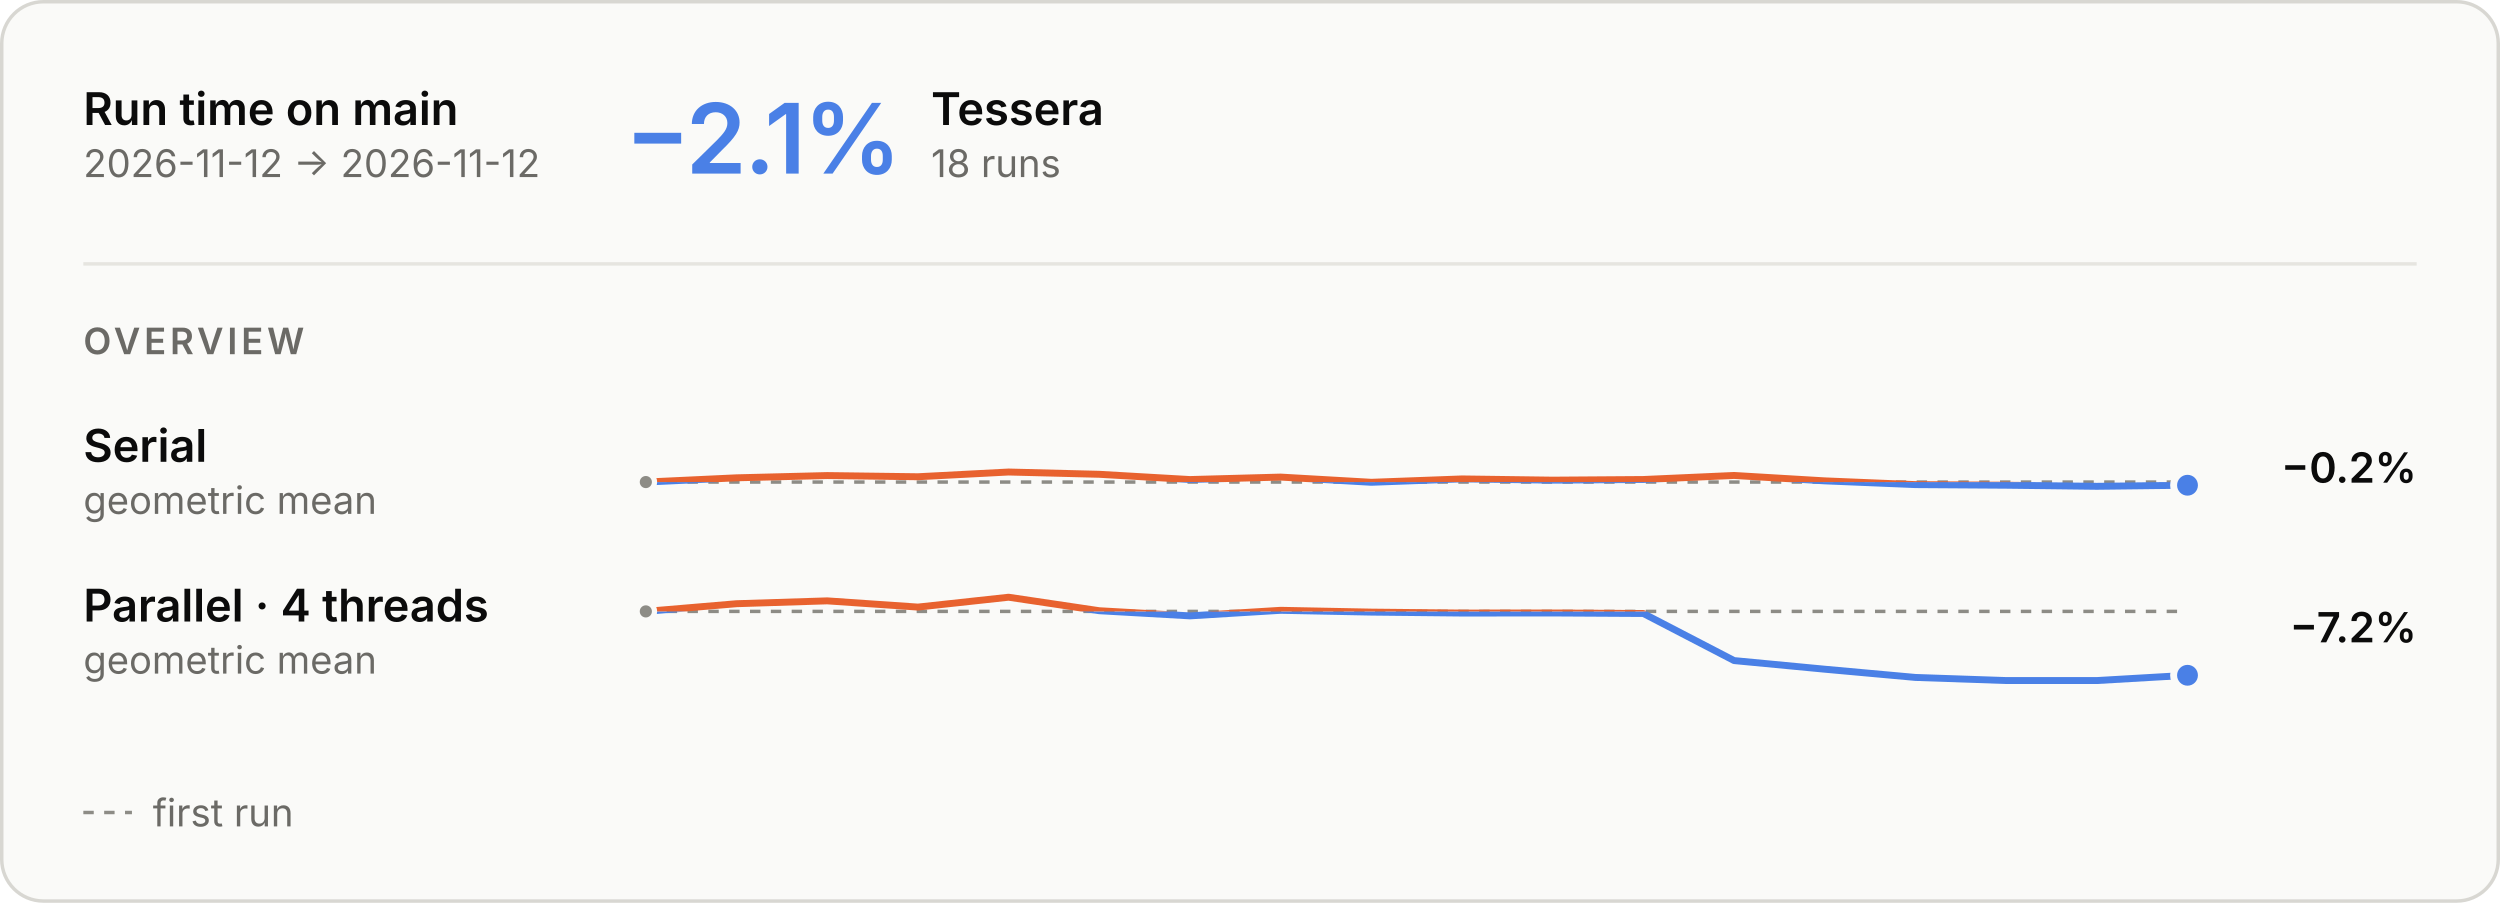
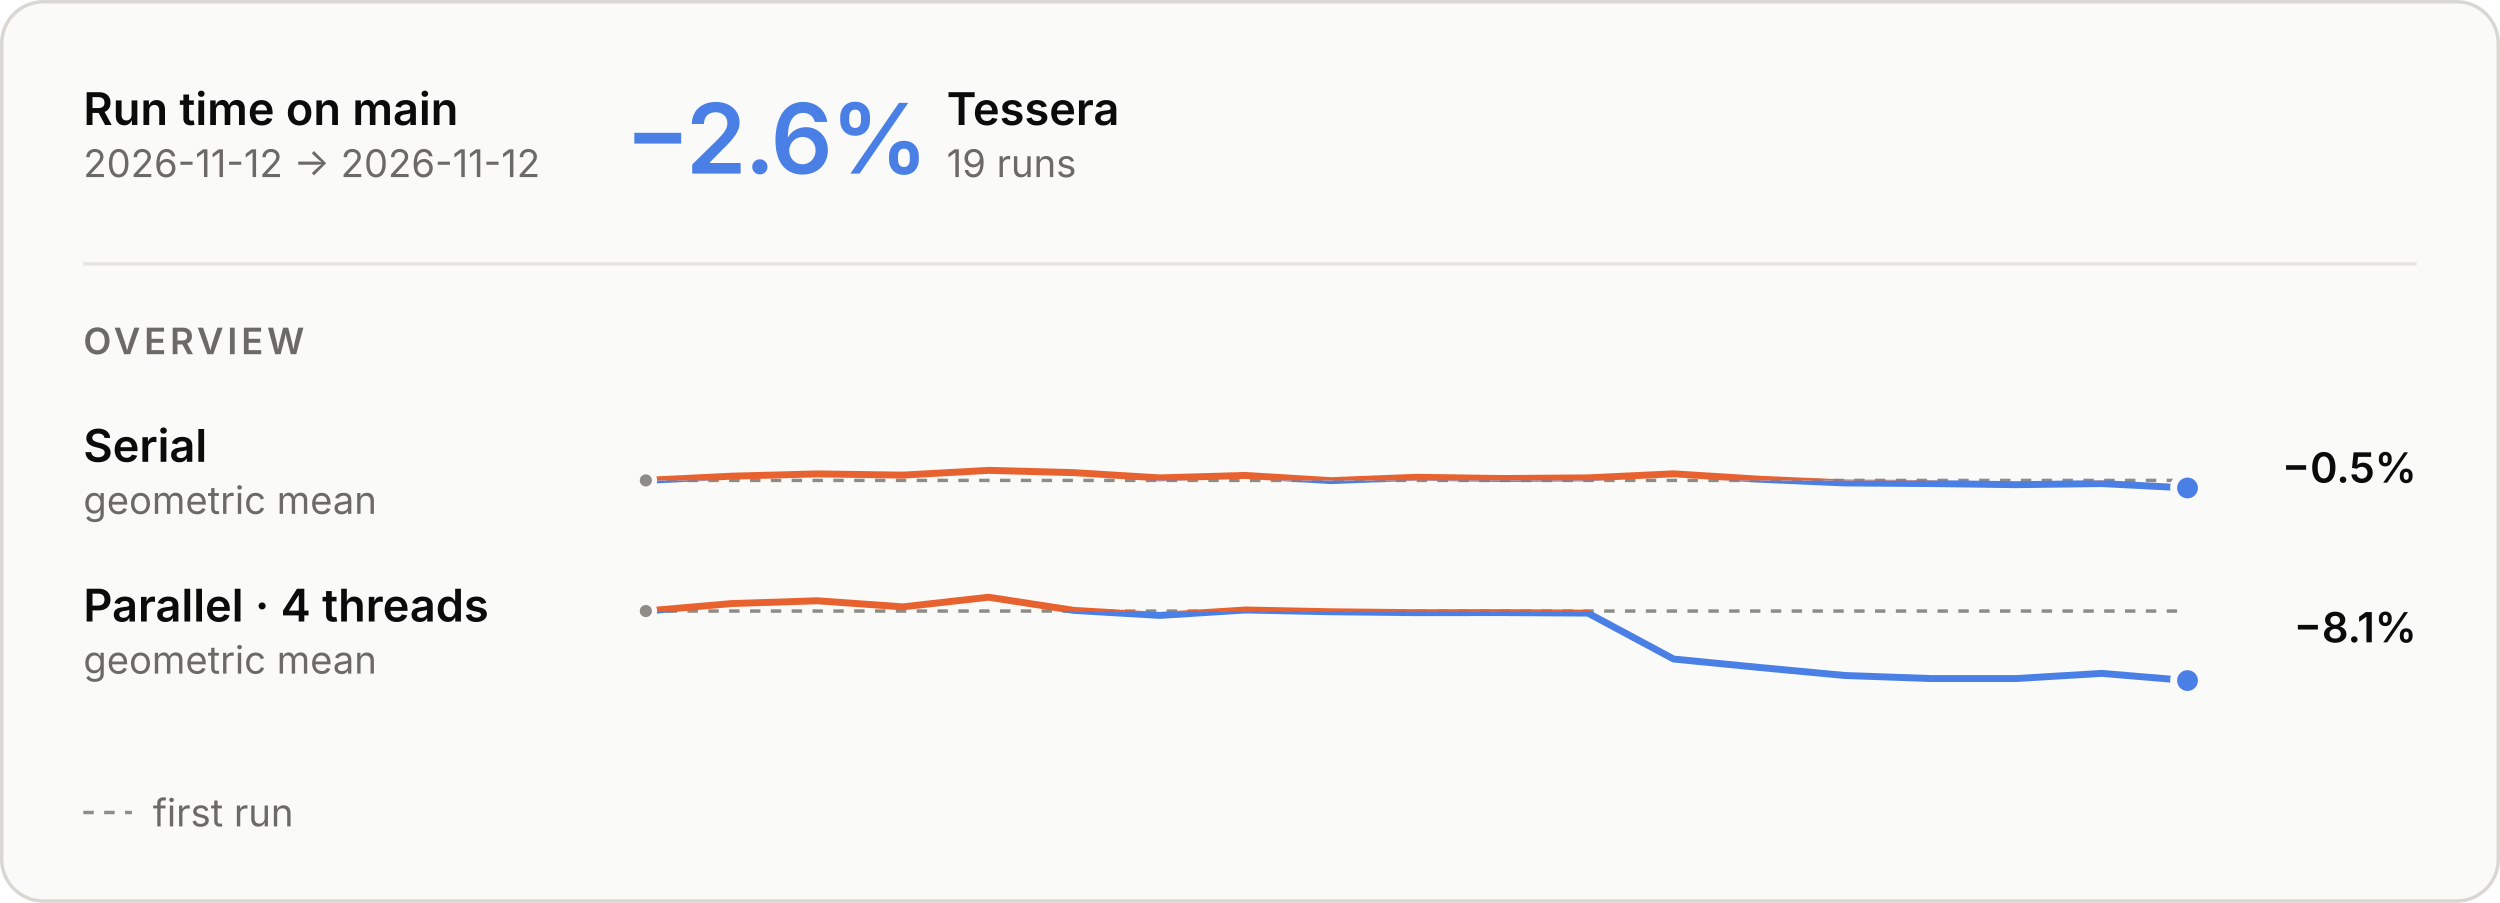
<svg xmlns="http://www.w3.org/2000/svg" aria-describedby="main-overview-description" aria-labelledby="main-overview-title" role="img" style="font-family:Inter, -apple-system, BlinkMacSystemFont, &quot;Segoe UI&quot;, Helvetica, Arial, sans-serif;font-size:13px;background:none" viewBox="0 0 720 260" height="260" width="720" text-anchor="middle" font-size="10" font-family="system-ui, sans-serif" fill="currentColor" class="benchmark-figure">
  <style>:where(.benchmark-figure) {
  --plot-background: white;
  display: block;
  height: auto;
  height: intrinsic;
  max-width: 100%;
}
:where(.benchmark-figure text),
:where(.benchmark-figure tspan) {
  white-space: pre;
}</style>
  <g class="figure-fill-panel figure-stroke-border" stroke="#d8d7d2" fill="#fafaf8" aria-label="rect">
    <rect rx="12" height="259" width="719" y="0.5" x="0.5" />
  </g>
  <style>
    .benchmark-figure { font-feature-settings: "tnum", "cv11"; }
    .benchmark-figure [font-size="10.5"] { letter-spacing: 1.1px; }
    .benchmark-figure [font-size="28"] { font-feature-settings: "pnum"; letter-spacing: -.6px; }
    @media (prefers-color-scheme: dark) { .benchmark-figure .figure-fill-panel { fill: #1e1e1d; }
.benchmark-figure .figure-fill-axis { fill: #6f6e69; }
.benchmark-figure .figure-fill-ink { fill: #e8e7e3; }
.benchmark-figure .figure-fill-muted { fill: #a3a29b; }
.benchmark-figure .figure-stroke-border { stroke: #3a3a37; }
.benchmark-figure .figure-stroke-axis { stroke: #6f6e69; }
.benchmark-figure .figure-stroke-panel { stroke: #1e1e1d; }
.benchmark-figure .figure-stroke-rule { stroke: #30302e; } }
    html:not(.dark) .benchmark-figure .figure-fill-panel { fill: #fafaf8; }
html.dark .benchmark-figure .figure-fill-panel { fill: #1e1e1d; }
html:not(.dark) .benchmark-figure .figure-fill-axis { fill: #8d8c86; }
html.dark .benchmark-figure .figure-fill-axis { fill: #6f6e69; }
html:not(.dark) .benchmark-figure .figure-fill-ink { fill: #0b0b0b; }
html.dark .benchmark-figure .figure-fill-ink { fill: #e8e7e3; }
html:not(.dark) .benchmark-figure .figure-fill-muted { fill: #6b6a66; }
html.dark .benchmark-figure .figure-fill-muted { fill: #a3a29b; }
html:not(.dark) .benchmark-figure .figure-stroke-border { stroke: #d8d7d2; }
html.dark .benchmark-figure .figure-stroke-border { stroke: #3a3a37; }
html:not(.dark) .benchmark-figure .figure-stroke-axis { stroke: #8d8c86; }
html.dark .benchmark-figure .figure-stroke-axis { stroke: #6f6e69; }
html:not(.dark) .benchmark-figure .figure-stroke-panel { stroke: #fafaf8; }
html.dark .benchmark-figure .figure-stroke-panel { stroke: #1e1e1d; }
html:not(.dark) .benchmark-figure .figure-stroke-rule { stroke: #e6e5e0; }
html.dark .benchmark-figure .figure-stroke-rule { stroke: #30302e; }
  </style>
  <g class="figure-stroke-axis" stroke-dasharray="3 3" stroke="#8d8c86" aria-label="rule">
-     <line y2="138.834" y1="138.834" x2="630" x1="186" />
+     <line y2="138.359" y1="138.359" x2="630" x1="186" />
  </g>
  <clipPath id="main-overview-clip-0">
-     <rect height="14.166" width="444" y="138.834" x="186" />
+     <rect height="14.641" width="444" y="138.359" x="186" />
  </clipPath>
  <g clip-path="url(#main-overview-clip-0)" aria-label="line">
    <g stroke-linecap="round" stroke-linejoin="round" stroke-width="2" stroke="#4a80e6" fill="none">
-       <path d="M186,138.834L212.118,137.611L238.235,136.96L264.353,137.303L290.471,135.941L316.588,136.597L342.706,138.109L368.824,137.399L394.941,138.9L421.059,137.931L447.176,138.285L473.294,138.098L499.412,136.932L525.529,138.488L551.647,139.567L577.765,139.743L603.882,140.059L630,139.748" />
+       <path d="M186,138.359L210.667,137.136L235.333,136.485L260,136.829L284.667,135.466L309.333,136.122L334,137.634L358.667,136.924L383.333,138.425L408,137.456L432.667,137.81L457.333,137.623L482,136.457L506.667,138.013L531.333,139.092L556,139.268L580.667,139.585L605.333,139.274L630,140.534" />
    </g>
  </g>
  <clipPath id="main-overview-clip-1">
-     <rect height="15.834" width="444" y="123" x="186" />
+     <rect height="15.359" width="444" y="123" x="186" />
  </clipPath>
  <g clip-path="url(#main-overview-clip-1)" aria-label="line">
    <g stroke-linecap="round" stroke-linejoin="round" stroke-width="2" stroke="#e8622f" fill="none">
-       <path d="M186,138.834L212.118,137.611L238.235,136.96L264.353,137.303L290.471,135.941L316.588,136.597L342.706,138.109L368.824,137.399L394.941,138.9L421.059,137.931L447.176,138.285L473.294,138.098L499.412,136.932L525.529,138.488L551.647,139.567L577.765,139.743L603.882,140.059L630,139.748" />
+       <path d="M186,138.359L210.667,137.136L235.333,136.485L260,136.829L284.667,135.466L309.333,136.122L334,137.634L358.667,136.924L383.333,138.425L408,137.456L432.667,137.81L457.333,137.623L482,136.457L506.667,138.013L531.333,139.092L556,139.268L580.667,139.585L605.333,139.274L630,140.534" />
    </g>
  </g>
  <g class="figure-fill-axis figure-stroke-panel" stroke-width="1.5" stroke="#fafaf8" fill="#8d8c86" aria-label="dot">
-     <circle r="2.5" cy="138.834" cx="186" />
+     <circle r="2.5" cy="138.359" cx="186" />
  </g>
  <g class="figure-stroke-panel" stroke-width="2" stroke="#fafaf8" fill="#4a80e6" aria-label="dot">
-     <circle r="4" cy="139.748" cx="630" />
+     <circle r="4" cy="140.534" cx="630" />
  </g>
  <g class="figure-stroke-axis" stroke-dasharray="3 3" stroke="#8d8c86" aria-label="rule">
-     <line y2="176.083" y1="176.083" x2="630" x1="186" />
+     <line y2="175.984" y1="175.984" x2="630" x1="186" />
  </g>
  <clipPath id="main-overview-clip-2">
-     <rect height="22.917" width="444" y="176.083" x="186" />
+     <rect height="23.016" width="444" y="175.984" x="186" />
  </clipPath>
  <g clip-path="url(#main-overview-clip-2)" aria-label="line">
    <g stroke-linecap="round" stroke-linejoin="round" stroke-width="2" stroke="#4a80e6" fill="none">
-       <path d="M186,176.083L212.118,173.869L238.235,173.047L264.353,174.842L290.471,172L316.588,175.888L342.706,177.372L368.824,175.769L394.941,176.288L421.059,176.561L447.176,176.537L473.294,176.688L499.412,190.247L525.529,192.732L551.647,195.102L577.765,195.998L603.882,196L630,194.479" />
+       <path d="M186,175.984L210.667,173.824L235.333,173.022L260,174.773L284.667,172L309.333,175.794L334,177.242L358.667,175.678L383.333,176.184L408,176.451L432.667,176.427L457.333,176.575L482,189.805L506.667,192.229L531.333,194.542L556,195.416L580.667,195.418L605.333,193.934L630,196" />
    </g>
  </g>
  <clipPath id="main-overview-clip-3">
-     <rect height="7.083" width="444" y="169" x="186" />
+     <rect height="6.984" width="444" y="169" x="186" />
  </clipPath>
  <g clip-path="url(#main-overview-clip-3)" aria-label="line">
    <g stroke-linecap="round" stroke-linejoin="round" stroke-width="2" stroke="#e8622f" fill="none">
-       <path d="M186,176.083L212.118,173.869L238.235,173.047L264.353,174.842L290.471,172L316.588,175.888L342.706,177.372L368.824,175.769L394.941,176.288L421.059,176.561L447.176,176.537L473.294,176.688L499.412,190.247L525.529,192.732L551.647,195.102L577.765,195.998L603.882,196L630,194.479" />
+       <path d="M186,175.984L210.667,173.824L235.333,173.022L260,174.773L284.667,172L309.333,175.794L334,177.242L358.667,175.678L383.333,176.184L408,176.451L432.667,176.427L457.333,176.575L482,189.805L506.667,192.229L531.333,194.542L556,195.416L580.667,195.418L605.333,193.934L630,196" />
    </g>
  </g>
  <g class="figure-fill-axis figure-stroke-panel" stroke-width="1.5" stroke="#fafaf8" fill="#8d8c86" aria-label="dot">
-     <circle r="2.5" cy="176.083" cx="186" />
+     <circle r="2.5" cy="175.984" cx="186" />
  </g>
  <g class="figure-stroke-panel" stroke-width="2" stroke="#fafaf8" fill="#4a80e6" aria-label="dot">
-     <circle r="4" cy="194.479" cx="630" />
+     <circle r="4" cy="196" cx="630" />
  </g>
  <g class="figure-fill-ink" font-weight="600" font-size="13" text-anchor="start" fill="#0b0b0b" aria-label="text">
    <text transform="translate(24,36)">Run time on main</text>
  </g>
  <g class="figure-fill-muted" font-weight="400" font-size="11" text-anchor="start" fill="#6b6a66" aria-label="text">
    <text transform="translate(24,51)">2026-11-12 → 2026-11-12</text>
  </g>
  <g class="figure-stroke-rule" stroke="#e6e5e0" aria-label="rule">
    <line y2="76" y1="76" x2="696" x1="24" />
  </g>
  <g font-weight="600" font-size="28" text-anchor="start" fill="#4a80e6" aria-label="text">
-     <text transform="translate(180,50)">−2.1%</text>
+     <text transform="translate(180,50)">−2.6%</text>
  </g>
  <g class="figure-fill-ink" font-weight="600" font-size="13" text-anchor="start" fill="#0b0b0b" aria-label="text">
-     <text transform="translate(268.16,36)">Tessera</text>
+     <text transform="translate(272.64,36)">Tessera</text>
  </g>
  <g class="figure-fill-muted" font-weight="400" font-size="11" text-anchor="start" fill="#6b6a66" aria-label="text">
-     <text transform="translate(268.16,51)">18 runs</text>
+     <text transform="translate(272.64,51)">19 runs</text>
  </g>
  <g class="figure-fill-muted" font-weight="600" font-size="10.5" text-anchor="start" fill="#6b6a66" aria-label="text">
    <text transform="translate(24,102)">OVERVIEW</text>
  </g>
  <g class="figure-fill-ink" font-weight="600" font-size="13" text-anchor="start" fill="#0b0b0b" aria-label="text">
    <text transform="translate(24,133)">Serial</text>
  </g>
  <g class="figure-fill-muted" font-weight="400" font-size="11" text-anchor="start" fill="#6b6a66" aria-label="text">
    <text transform="translate(24,148)">geometric mean</text>
  </g>
  <g class="figure-fill-ink" font-weight="600" font-size="12" text-anchor="end" fill="#0b0b0b" aria-label="text">
-     <text transform="translate(696,139)">−0.2%</text>
+     <text transform="translate(696,139)">−0.5%</text>
  </g>
  <g class="figure-fill-ink" font-weight="600" font-size="13" text-anchor="start" fill="#0b0b0b" aria-label="text">
    <text transform="translate(24,179)">Parallel · 4 threads</text>
  </g>
  <g class="figure-fill-muted" font-weight="400" font-size="11" text-anchor="start" fill="#6b6a66" aria-label="text">
    <text transform="translate(24,194)">geometric mean</text>
  </g>
  <g class="figure-fill-ink" font-weight="600" font-size="12" text-anchor="end" fill="#0b0b0b" aria-label="text">
-     <text transform="translate(696,185)">−7.2%</text>
+     <text transform="translate(696,185)">−8.1%</text>
  </g>
  <g class="figure-stroke-axis" stroke-dasharray="3 3" stroke="#8d8c86" aria-label="rule">
    <line y2="234" y1="234" x2="38" x1="24" />
  </g>
  <g class="figure-fill-muted" font-weight="400" font-size="11" text-anchor="start" fill="#6b6a66" aria-label="text">
    <text transform="translate(44,238)">first run</text>
  </g>
</svg>
